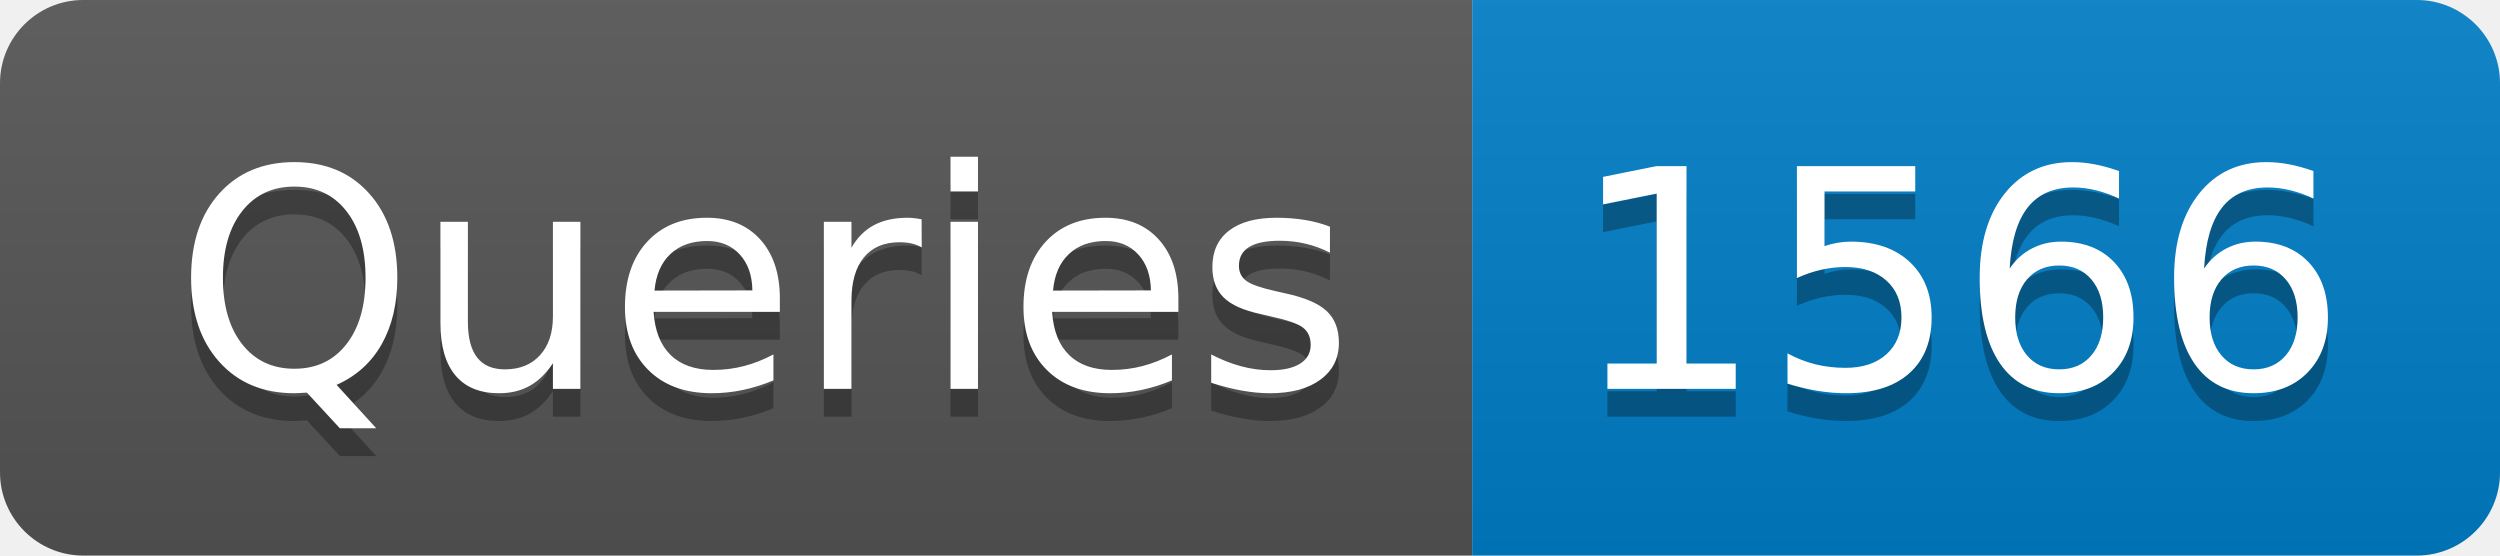
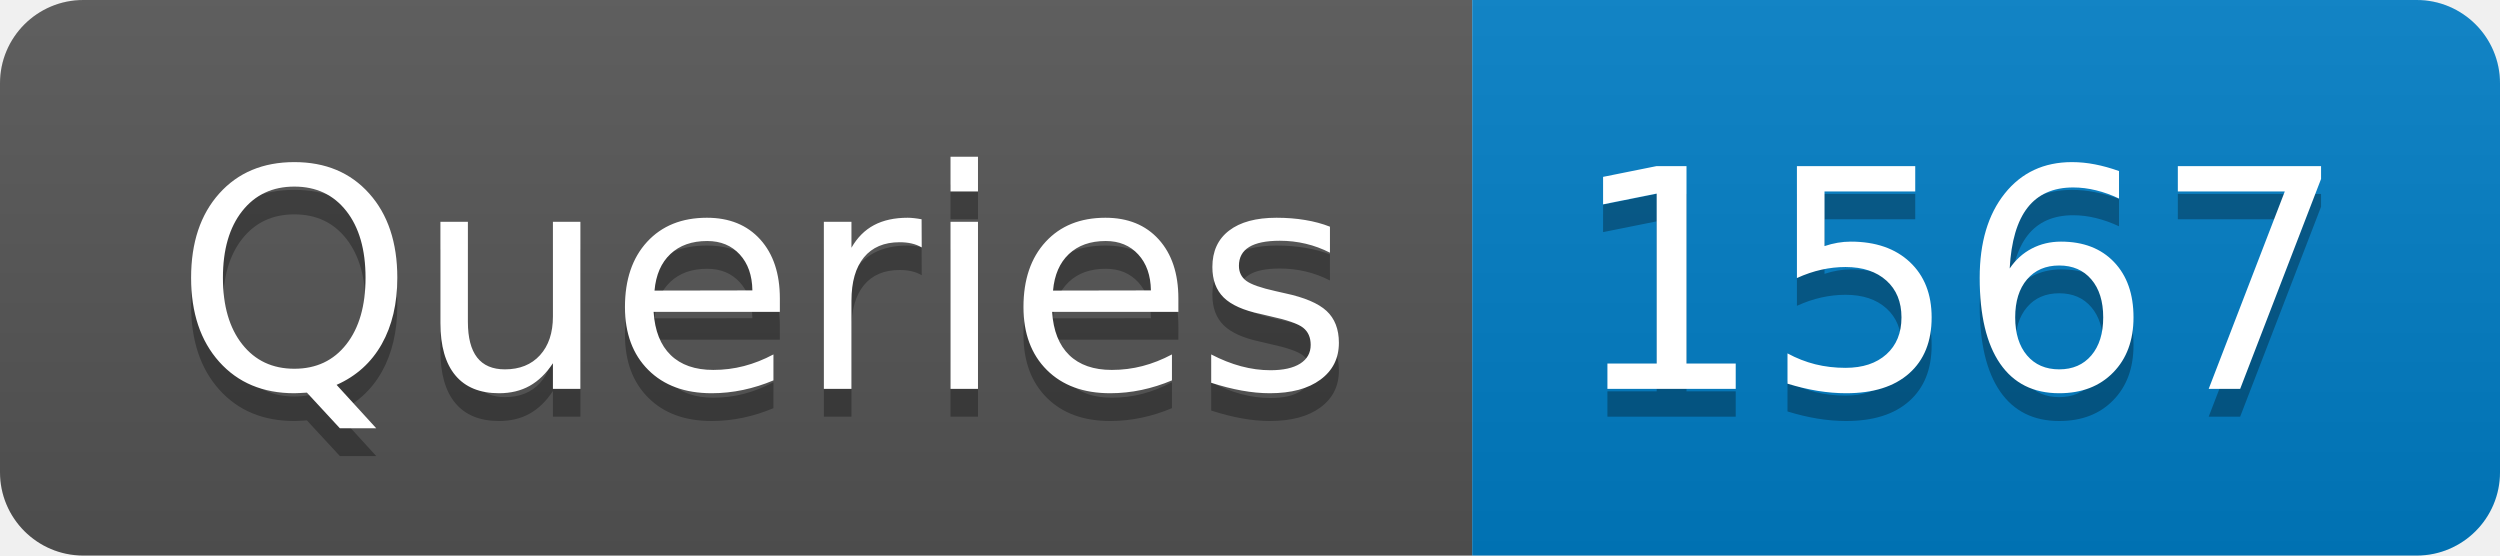
- <svg xmlns="http://www.w3.org/2000/svg" width="90" height="20" role="img" aria-label="Queries: 1566">
+ <svg xmlns="http://www.w3.org/2000/svg" width="90" height="20" role="img" aria-label="Queries: 1567">
  <linearGradient id="s" x2="0" y2="100%">
    <stop offset="0" stop-color="#bbb" stop-opacity=".1" />
    <stop offset="1" stop-opacity=".1" />
  </linearGradient>
  <clipPath id="r">
    <rect width="90" height="20" rx="3" fill="#fff" />
  </clipPath>
  <g clip-path="url(#r)">
    <rect width="53" height="20" fill="#555" />
    <rect x="53" width="37" height="20" fill="#007ec6" />
    <rect width="90" height="20" fill="url(#s)" />
  </g>
  <g fill="#fff" text-anchor="middle" font-family="Verdana,Geneva,DejaVu Sans,sans-serif" text-rendering="geometricPrecision" font-size="110">
    <text aria-hidden="true" x="275" y="150" fill="#010101" fill-opacity=".3" transform="scale(.1)" textLength="430">Queries</text>
    <text x="275" y="140" transform="scale(.1)" fill="#fff" textLength="430">Queries</text>
-     <text aria-hidden="true" x="705" y="150" fill="#010101" fill-opacity=".3" transform="scale(.1)" textLength="270">1566</text>
-     <text x="705" y="140" transform="scale(.1)" fill="#fff" textLength="270">1566</text>
+     <text aria-hidden="true" x="705" y="150" fill="#010101" fill-opacity=".3" transform="scale(.1)" textLength="270">1567</text>
+     <text x="705" y="140" transform="scale(.1)" fill="#fff" textLength="270">1567</text>
  </g>
</svg>
